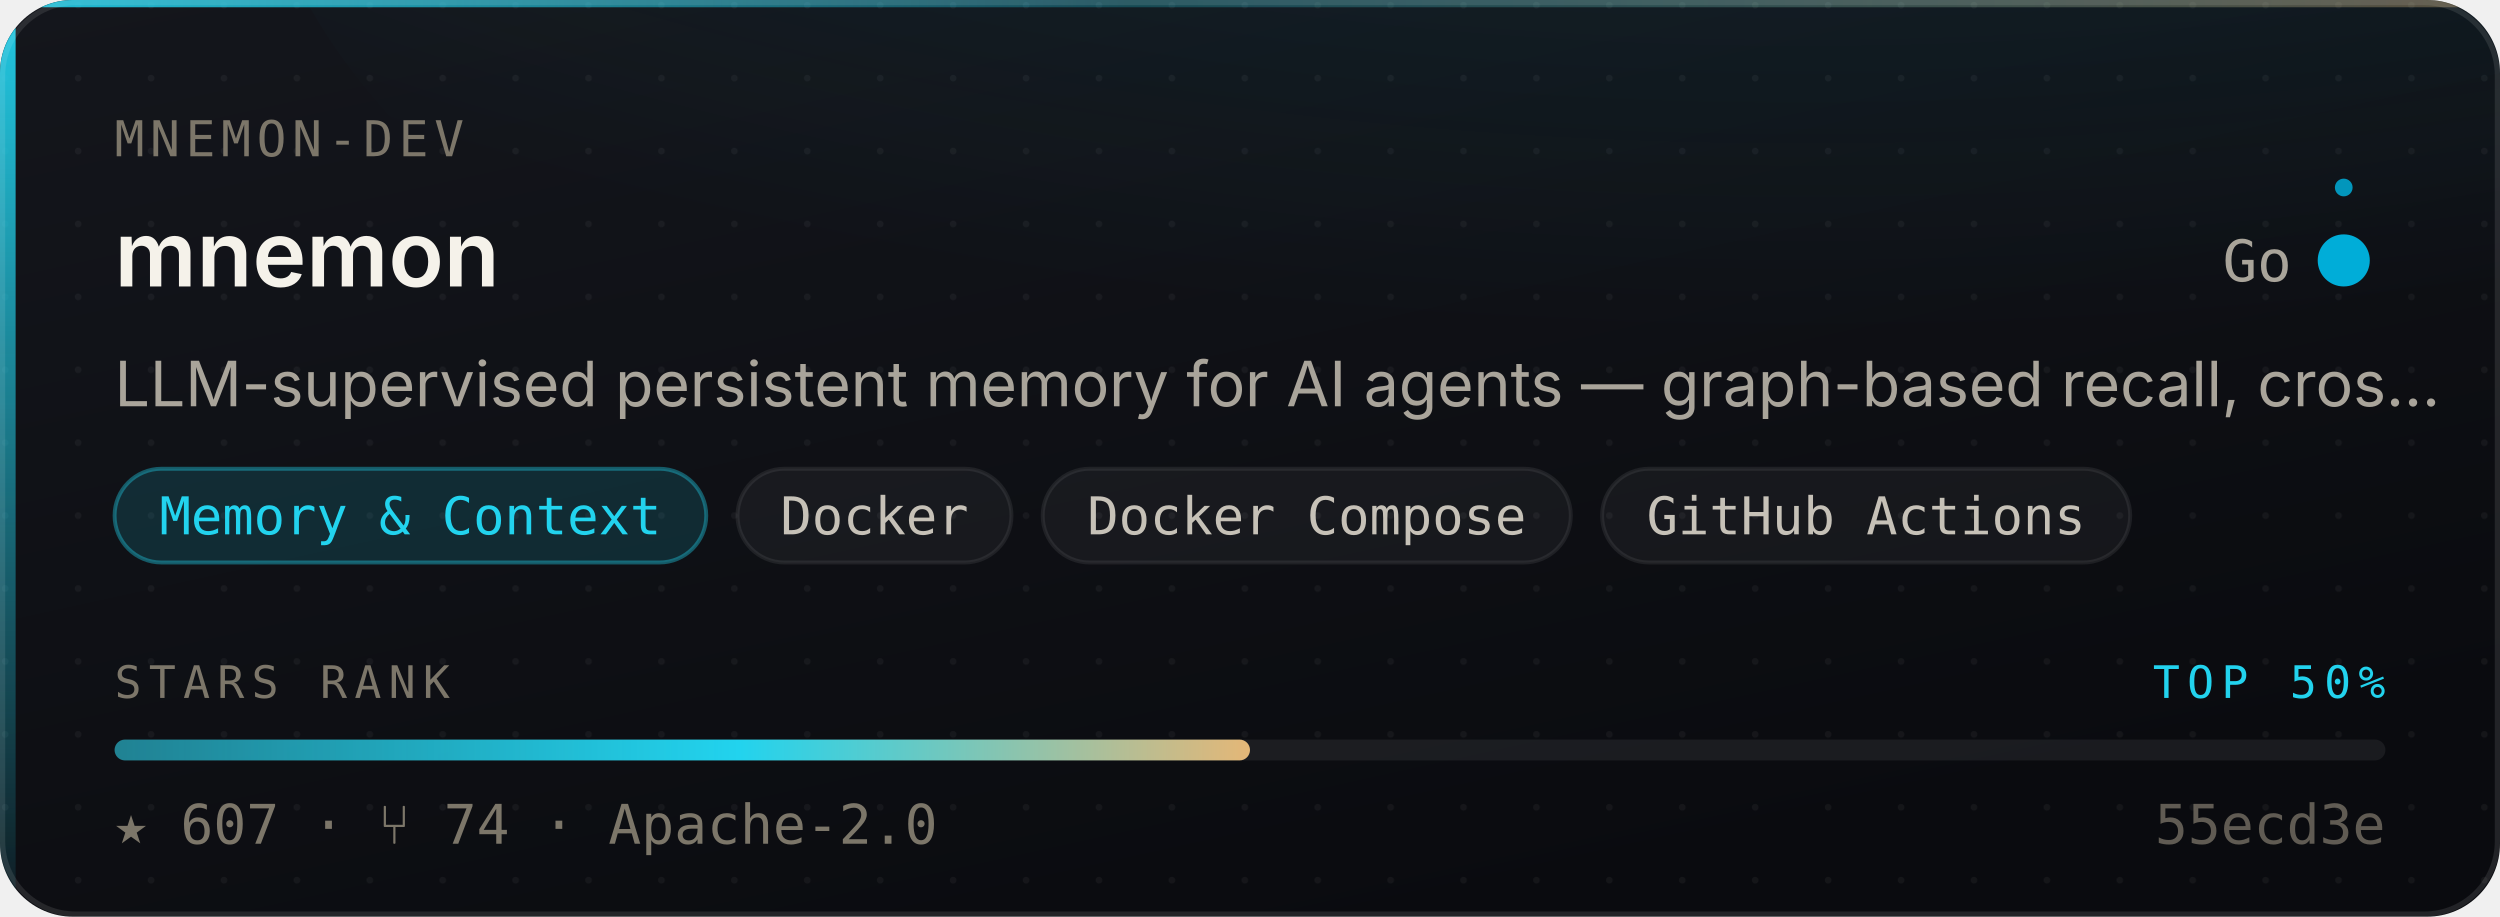
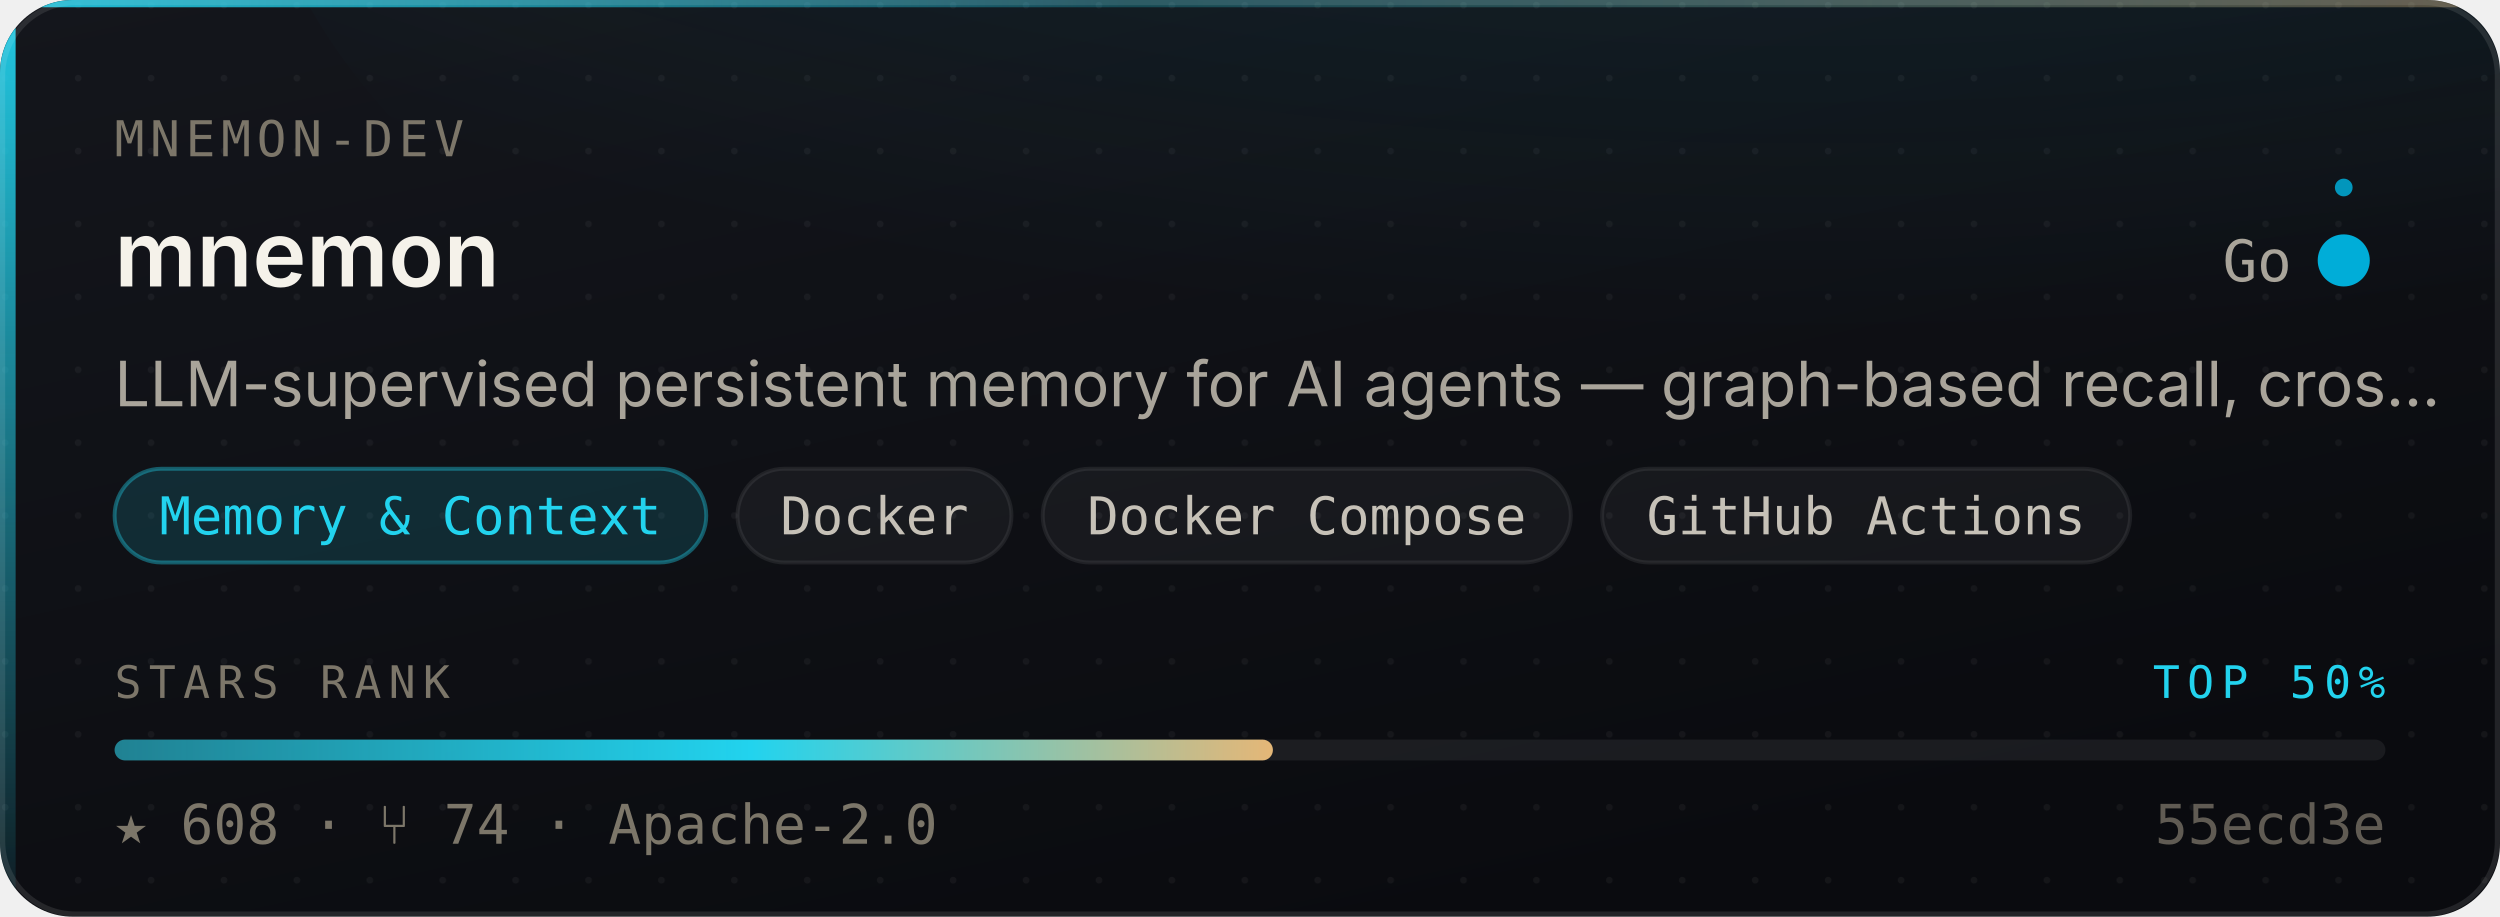
- <svg xmlns="http://www.w3.org/2000/svg" width="480" height="176" viewBox="0 0 480 176" role="img" aria-label="mnemon-dev/mnemon — Memory &amp; Context, 607 stars, top 50% of this corpus">
+ <svg xmlns="http://www.w3.org/2000/svg" width="480" height="176" viewBox="0 0 480 176" role="img" aria-label="mnemon-dev/mnemon — Memory &amp; Context, 608 stars, top 50% of this corpus">
  <style>
    /* Motion is additive decoration. With reduced motion requested the whole
       motion layer is hidden and the card is still complete and correct. */
    @media (prefers-reduced-motion: reduce){ .mo{ display:none } }
  </style>
  <defs>
    <linearGradient id="surface" x1="0" y1="0" x2="0.6" y2="1">
      <stop offset="0" stop-color="#14161C" />
      <stop offset="1" stop-color="#0A0B0F" />
    </linearGradient>
    <linearGradient id="edge" x1="0" y1="0" x2="1" y2="0">
      <stop offset="0" stop-color="#22D3EE" stop-opacity="0.9" />
      <stop offset="0.45" stop-color="#22D3EE" stop-opacity="0.25" />
      <stop offset="1" stop-color="#E3B778" stop-opacity="0.35" />
    </linearGradient>
    <linearGradient id="rail" x1="0" y1="0" x2="0" y2="1">
      <stop offset="0" stop-color="#22D3EE" stop-opacity="0.95" />
      <stop offset="1" stop-color="#22D3EE" stop-opacity="0.06" />
    </linearGradient>
    <radialGradient id="glow" cx="0.5" cy="0" r="0.85">
      <stop offset="0" stop-color="#22D3EE" stop-opacity="0.20" />
      <stop offset="1" stop-color="#22D3EE" stop-opacity="0" />
    </radialGradient>
    <linearGradient id="sheen" x1="0" y1="0" x2="1" y2="0">
      <stop offset="0" stop-color="#ffffff" stop-opacity="0" />
      <stop offset="0.5" stop-color="#ffffff" stop-opacity="0.055" />
      <stop offset="1" stop-color="#ffffff" stop-opacity="0" />
    </linearGradient>
    <linearGradient id="rankFill" x1="0" y1="0" x2="1" y2="0">
      <stop offset="0" stop-color="rgba(34,211,238,0.55)" />
      <stop offset="0.55" stop-color="#22D3EE" />
      <stop offset="1" stop-color="#E3B778" />
    </linearGradient>
    <pattern id="dots" width="14" height="14" patternUnits="userSpaceOnUse">
      <circle cx="1" cy="1" r="0.65" fill="#ffffff" opacity="0.045" />
    </pattern>
    <clipPath id="frame">
      <rect x="0" y="0" width="480" height="176" rx="14" />
    </clipPath>
  </defs>
  <g clip-path="url(#frame)">
    <rect width="480" height="176" fill="url(#surface)" />
    <rect width="480" height="176" fill="url(#dots)" />
    <ellipse cx="345.6" cy="-40" rx="297.6" ry="150" fill="url(#glow)" />
    <rect x="0" y="0" width="3" height="176" fill="url(#rail)" />
    <rect x="0" y="0" width="480" height="1.4" fill="url(#edge)" />
  </g>
  <rect x="0.5" y="0.5" width="479" height="175" rx="14" fill="none" stroke="rgba(255,255,255,0.10)" stroke-width="1" />
  <g class="mo" clip-path="url(#frame)">
    <rect x="-150" y="0" width="130" height="176" fill="url(#sheen)">
      <animate attributeName="x" values="-150;500" dur="5.5s" repeatCount="indefinite" />
    </rect>
    <circle r="2.6" fill="#22D3EE" opacity="0">
      <animateMotion dur="3.4s" repeatCount="indefinite" calcMode="linear" keyPoints="0.04;0.96" keyTimes="0;1" path="M1.5 0 L1.5 176" />
      <animate attributeName="opacity" values="0;0.95;0.95;0" keyTimes="0;0.12;0.82;1" dur="3.4s" repeatCount="indefinite" />
    </circle>
  </g>
  <text x="22" y="30" font-size="9.5" letter-spacing="1.1" fill="#7C7669" font-family="ui-monospace,SFMono-Regular,'SF Mono',Menlo,monospace">MNEMON-DEV</text>
  <text x="22" y="55" font-size="17.5" font-weight="600" fill="#F5F2EA" font-family="-apple-system,BlinkMacSystemFont,'Segoe UI',Inter,Helvetica,Arial,sans-serif">mnemon</text>
  <text x="440" y="54" font-size="11" fill="#A9A49A" text-anchor="end" font-family="ui-monospace,SFMono-Regular,'SF Mono',Menlo,monospace">Go</text>
  <circle cx="450" cy="50" r="4.5" fill="#00ADD8" />
  <g class="mo">
    <g>
      <animateTransform attributeName="transform" type="rotate" from="0 450 50" to="360 450 50" dur="7s" repeatCount="indefinite" />
      <circle cx="450" cy="36" r="1.7" fill="#00ADD8" opacity="0.85" />
    </g>
    <circle cx="450" cy="50" r="4.5" fill="none" stroke="#00ADD8" stroke-width="1">
      <animate attributeName="r" values="4.5;11;4.5" dur="4s" repeatCount="indefinite" />
      <animate attributeName="stroke-opacity" values="0.5;0;0.5" dur="4s" repeatCount="indefinite" />
    </circle>
  </g>
  <text x="22" y="78" font-size="12" fill="#A9A49A" font-family="-apple-system,BlinkMacSystemFont,'Segoe UI',Inter,Helvetica,Arial,sans-serif">LLM-supervised persistent memory for AI agents — graph-based recall, cros…</text>
  <rect x="22.0" y="90" width="113.6" height="18" rx="9" fill="rgba(34,211,238,0.14)" stroke="rgba(34,211,238,0.38)" stroke-width="0.75" />
  <text x="78.8" y="102.6" font-size="10" fill="#22D3EE" text-anchor="middle" font-family="ui-monospace,SFMono-Regular,'SF Mono',Menlo,monospace">Memory &amp; Context</text>
  <rect x="141.6" y="90" width="52.6" height="18" rx="9" fill="rgba(255,255,255,0.045)" stroke="rgba(255,255,255,0.075)" stroke-width="0.75" />
  <text x="167.9" y="102.6" font-size="10" fill="#C6C1B7" text-anchor="middle" font-family="ui-monospace,SFMono-Regular,'SF Mono',Menlo,monospace">Docker</text>
  <rect x="200.2" y="90" width="101.4" height="18" rx="9" fill="rgba(255,255,255,0.045)" stroke="rgba(255,255,255,0.075)" stroke-width="0.75" />
  <text x="250.9" y="102.6" font-size="10" fill="#C6C1B7" text-anchor="middle" font-family="ui-monospace,SFMono-Regular,'SF Mono',Menlo,monospace">Docker Compose</text>
  <rect x="307.6" y="90" width="101.4" height="18" rx="9" fill="rgba(255,255,255,0.045)" stroke="rgba(255,255,255,0.075)" stroke-width="0.75" />
  <text x="358.3" y="102.6" font-size="10" fill="#C6C1B7" text-anchor="middle" font-family="ui-monospace,SFMono-Regular,'SF Mono',Menlo,monospace">GitHub Actions</text>
  <text x="22" y="134" font-size="8.6" letter-spacing="1.4" fill="#7C7669" font-family="ui-monospace,SFMono-Regular,'SF Mono',Menlo,monospace">STARS RANK</text>
  <text x="458" y="134" font-size="8.6" letter-spacing="1.4" fill="#22D3EE" text-anchor="end" font-family="ui-monospace,SFMono-Regular,'SF Mono',Menlo,monospace">TOP 50%</text>
  <rect x="22" y="142" width="436" height="4" rx="2" fill="rgba(255,255,255,0.07)" />
-   <rect x="22" y="142" width="218.0" height="4" rx="2" fill="url(#rankFill)">
-     <animate attributeName="width" from="0" to="218.0" dur="1.1s" fill="freeze" calcMode="spline" keySplines="0.16 1 0.3 1" keyTimes="0;1" />
+   <rect x="22" y="142" width="222.4" height="4" rx="2" fill="url(#rankFill)">
+     <animate attributeName="width" from="0" to="222.4" dur="1.1s" fill="freeze" calcMode="spline" keySplines="0.16 1 0.3 1" keyTimes="0;1" />
  </rect>
-   <text x="22" y="162" font-size="10.5" fill="#7C7669" font-family="ui-monospace,SFMono-Regular,'SF Mono',Menlo,monospace">★ 607   ·   ⑂ 74   ·   Apache-2.0</text>
+   <text x="22" y="162" font-size="10.5" fill="#7C7669" font-family="ui-monospace,SFMono-Regular,'SF Mono',Menlo,monospace">★ 608   ·   ⑂ 74   ·   Apache-2.0</text>
  <text x="458" y="162" font-size="10.5" fill="#7C7669" text-anchor="end" font-family="ui-monospace,SFMono-Regular,'SF Mono',Menlo,monospace" opacity="0.75">55ecd3e</text>
</svg>
